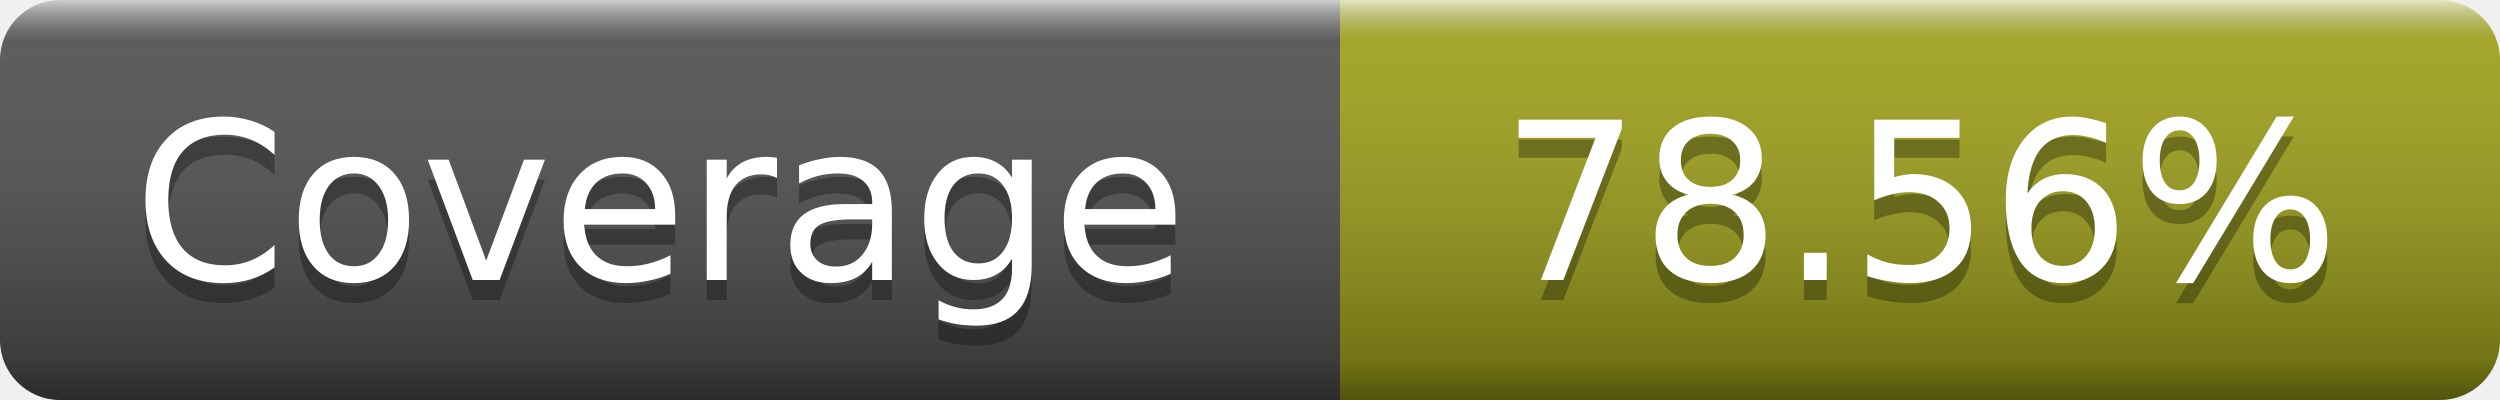
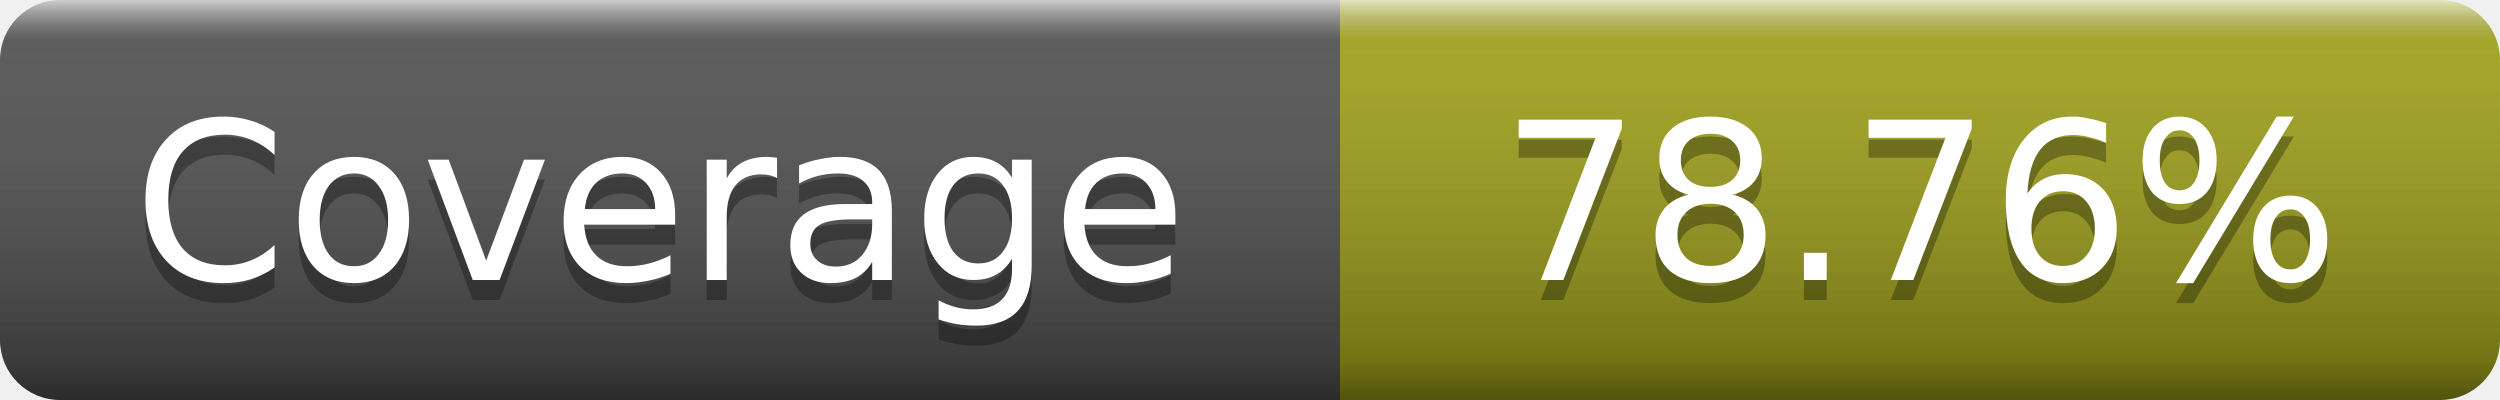
- <svg xmlns="http://www.w3.org/2000/svg" width="125" height="20" role="img" aria-label="Coverage: 78.56%">
+ <svg xmlns="http://www.w3.org/2000/svg" width="125" height="20" role="img" aria-label="Coverage: 78.76%">
  <linearGradient id="s" x2="0" y2="100%">
    <stop offset="0" stop-color="#fff" stop-opacity=".7" />
    <stop offset=".1" stop-color="#aaa" stop-opacity=".1" />
    <stop offset=".9" stop-opacity=".3" />
    <stop offset="1" stop-opacity=".5" />
  </linearGradient>
  <mask id="m">
    <rect width="125" height="20" rx="3" fill="#fff" />
  </mask>
  <g mask="url(#m)">
    <rect width="67" height="20" fill="#555" />
    <rect x="67" width="58" height="20" fill="#a4a61d" />
    <rect width="125" height="20" fill="url(#s)" />
  </g>
  <g fill="#fff" text-anchor="middle" font-family="DejaVu Sans,Verdana,Geneva,sans-serif" font-size="11" text-rendering="geometricPrecision">
    <text x="33" y="15" fill="#010101" fill-opacity=".3">Coverage</text>
    <text x="33" y="14">Coverage</text>
-     <text x="96" y="15" fill="#010101" fill-opacity=".3">78.56%</text>
-     <text x="96" y="14">78.56%</text>
+     <text x="96" y="15" fill="#010101" fill-opacity=".3">78.76%</text>
+     <text x="96" y="14">78.76%</text>
  </g>
</svg>
